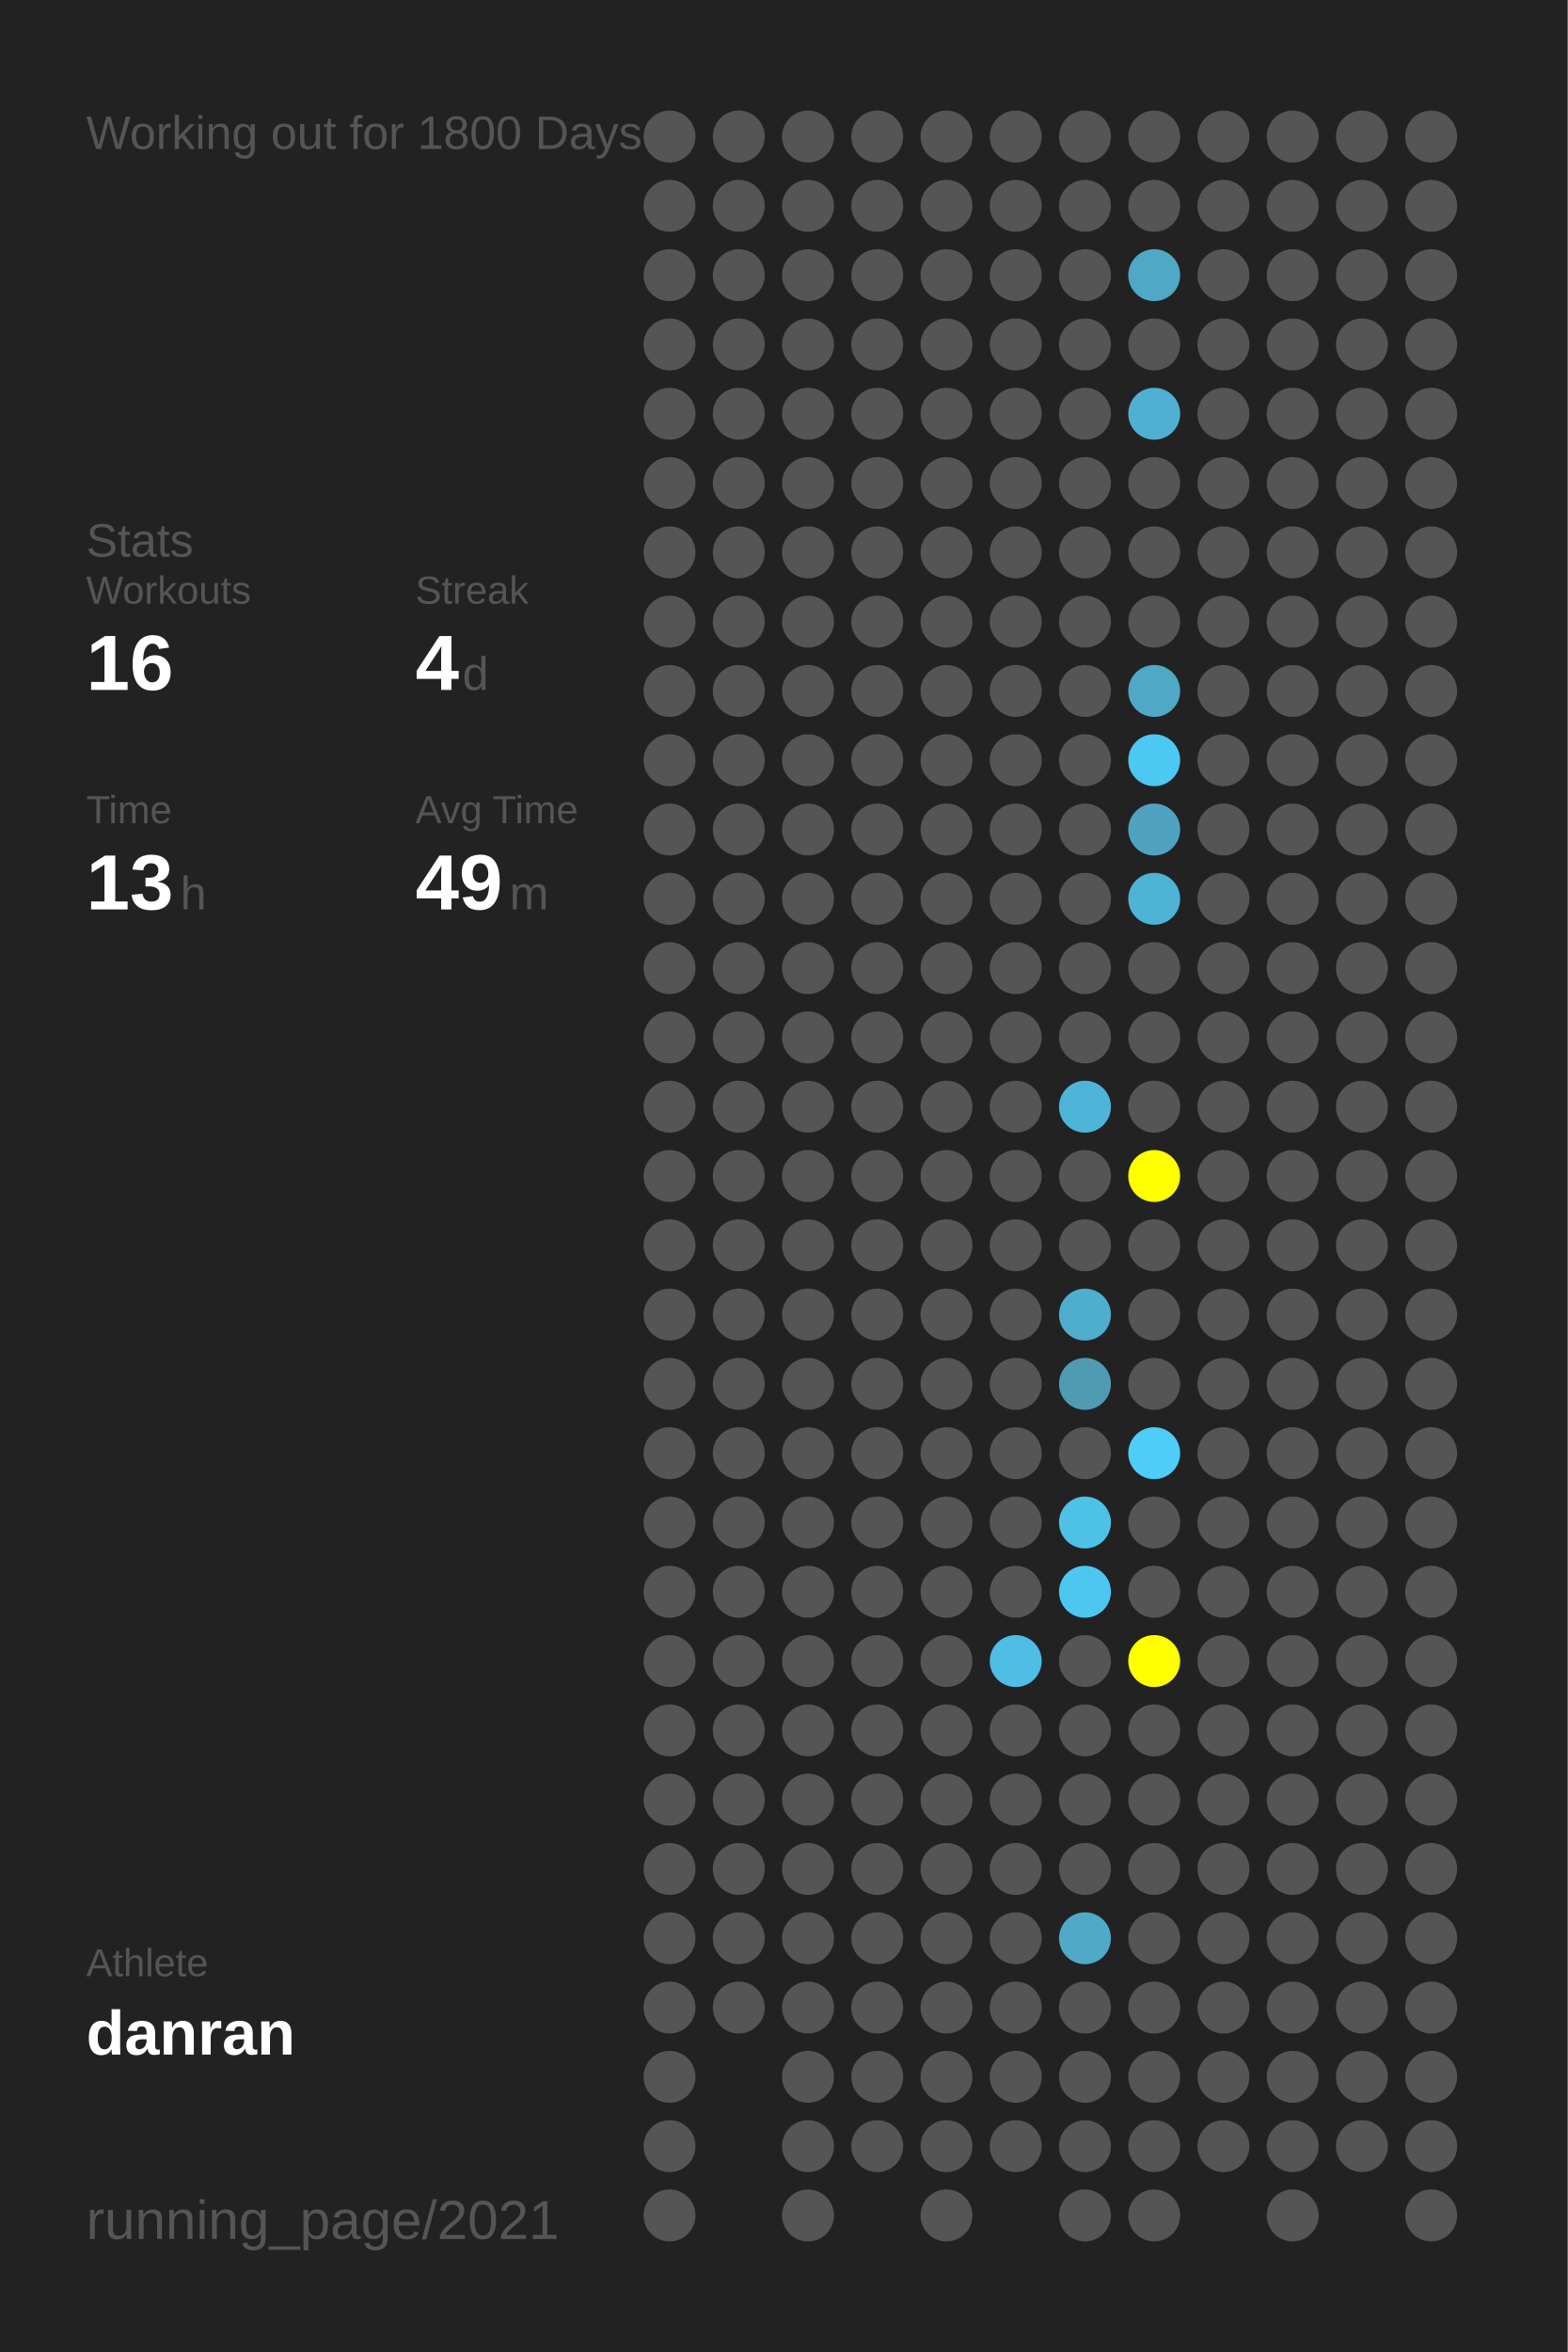
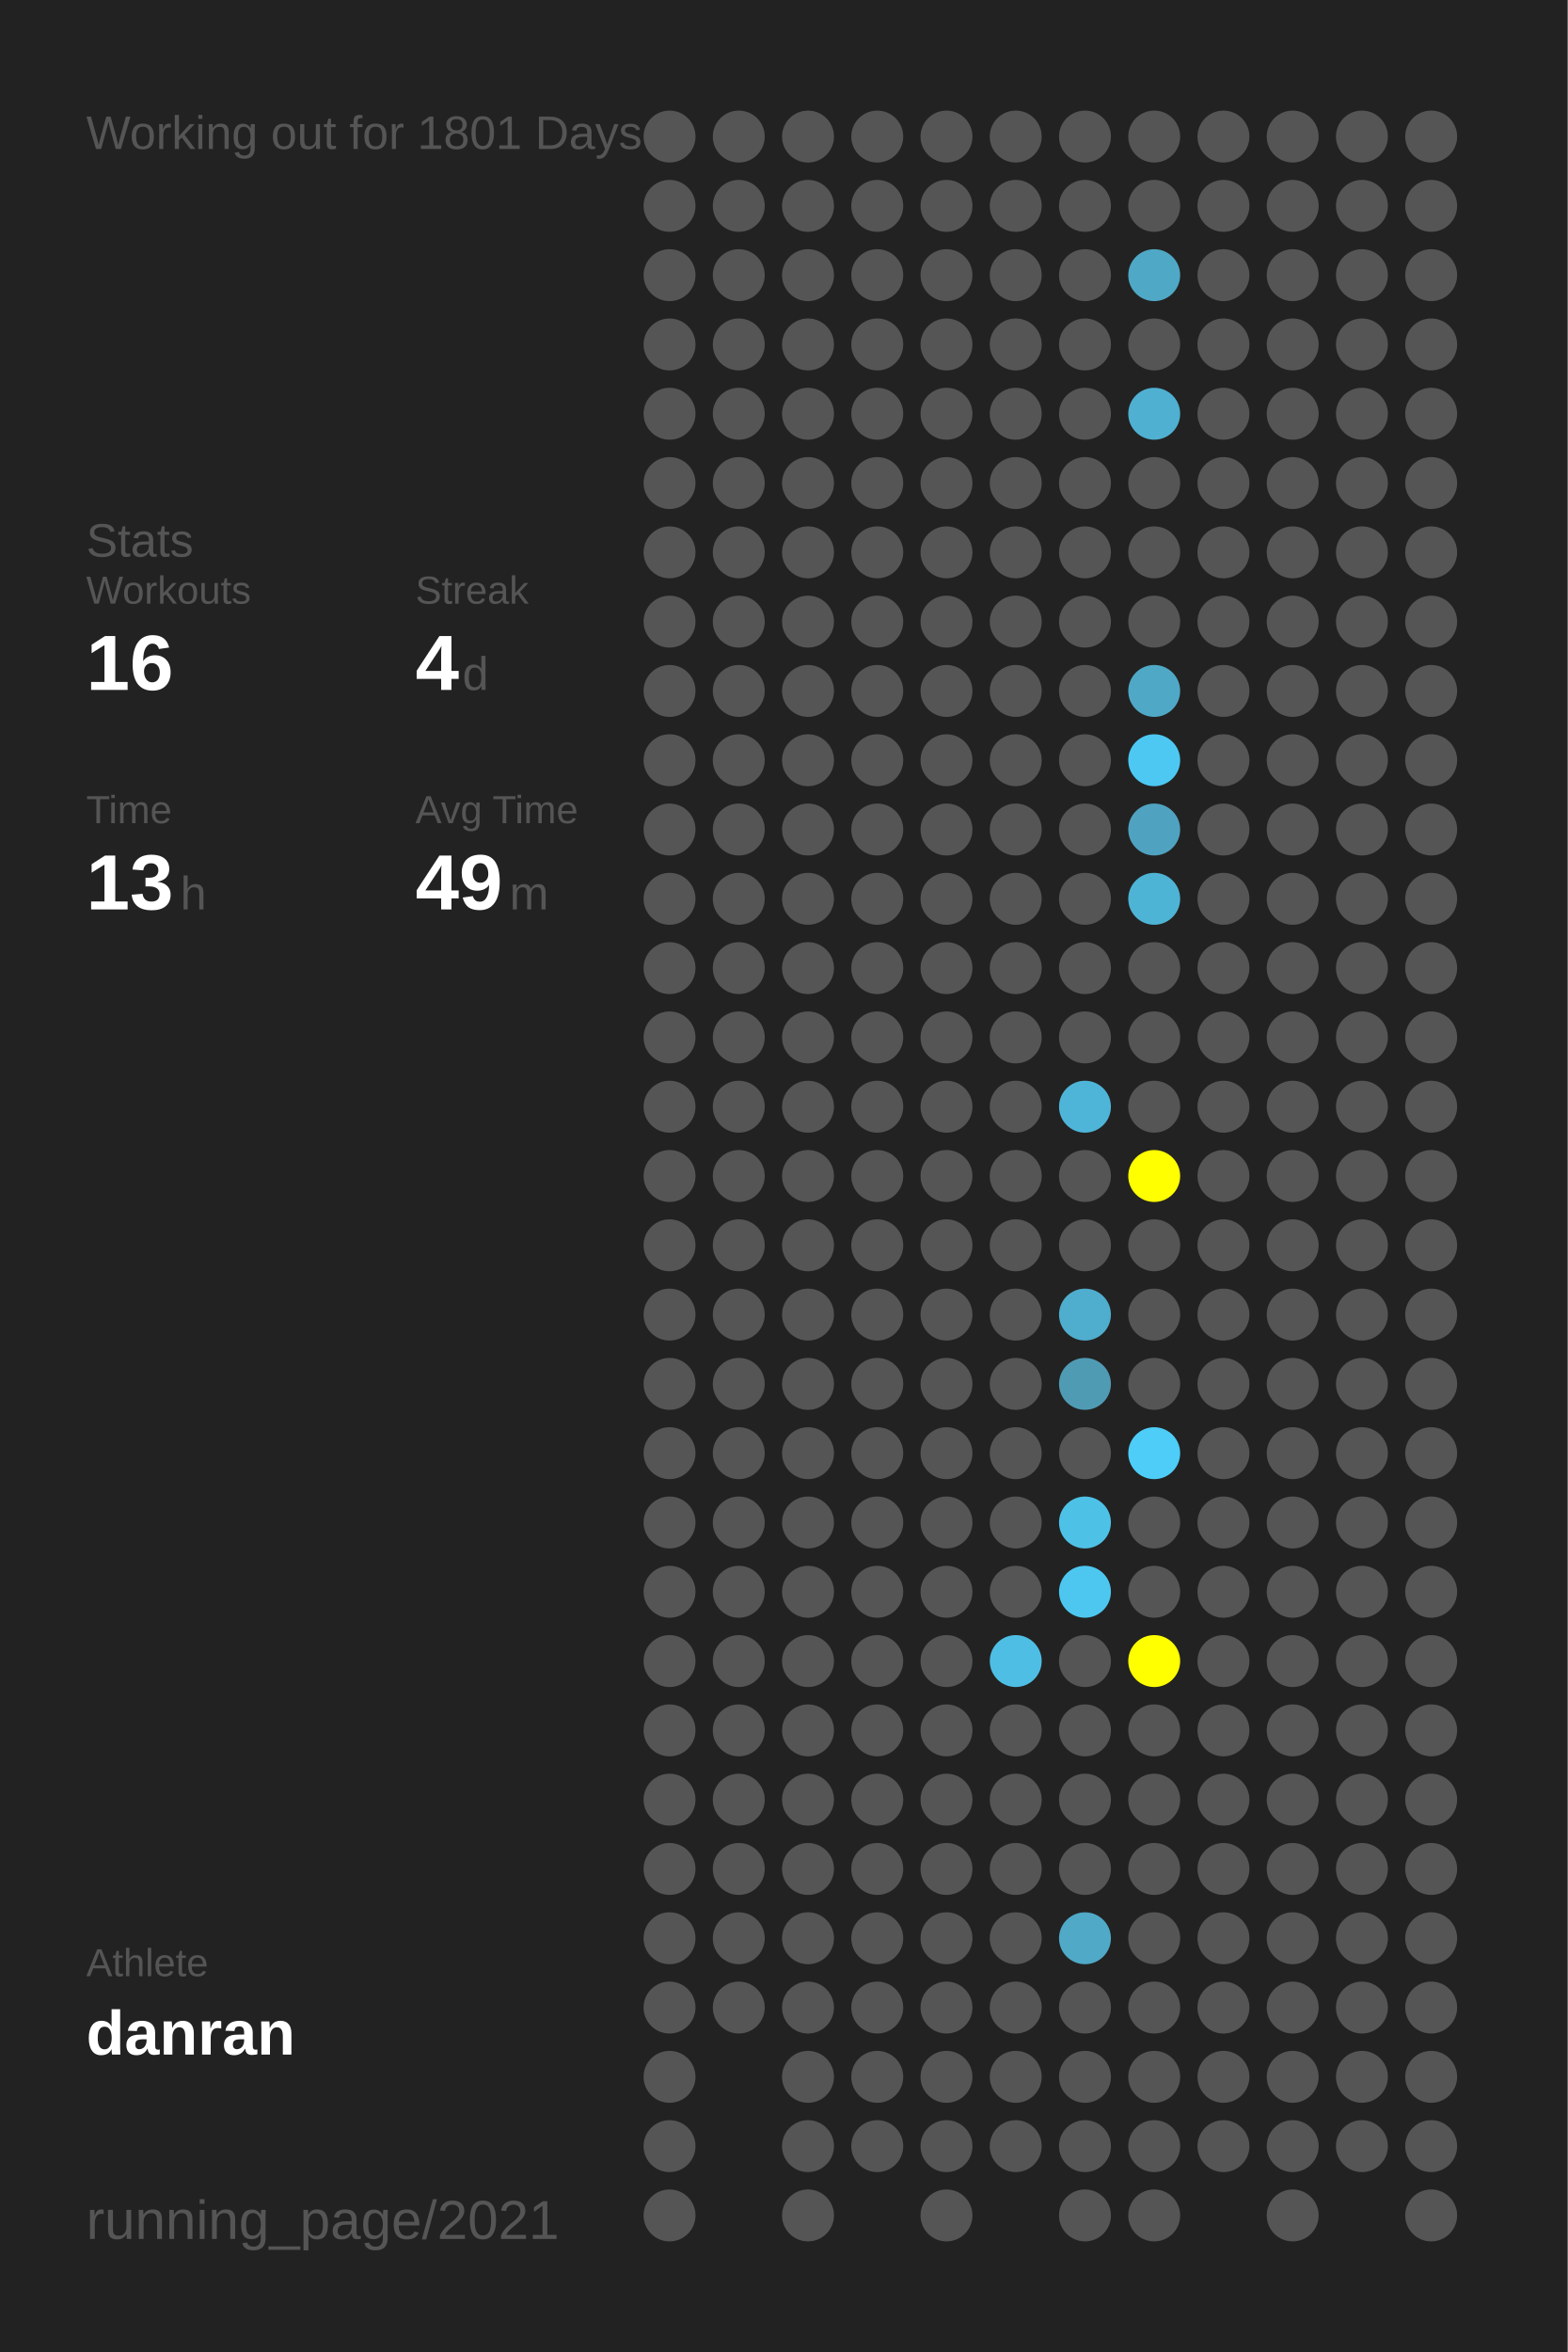
<svg xmlns="http://www.w3.org/2000/svg" baseProfile="full" height="300mm" version="1.1" viewBox="0,0,200,300" width="200mm">
  <defs />
  <rect fill="#222222" height="300" width="200" x="0" y="0" />
-   <text fill="#555555" style="font-size:6px; font-family:Arial;" x="11" y="19">Working out for 1800 Days</text>
+   <text fill="#555555" style="font-size:6px; font-family:Arial;" x="11" y="19">Working out for 1801 Days</text>
  <text fill="#555555" style="font-size:6px; font-family:Arial;" x="11" y="71">Stats</text>
  <text fill="#555555" style="font-size:5px; font-family:Arial;" x="11" y="77">Workouts</text>
  <text fill="#FFFFFF" style="font-size:10px; font-family:Arial; font-weight:bold;" x="11" y="88">16</text>
  <text fill="#555555" style="font-size:5px; font-family:Arial;" x="53" y="77">Streak</text>
  <text fill="#FFFFFF" style="font-size:10px; font-family:Arial; font-weight:bold;" x="53" y="88">4</text>
  <text fill="#555555" style="font-size:6px; font-family:Arial;" x="59" y="88">d</text>
  <text fill="#555555" style="font-size:5px; font-family:Arial;" x="11" y="105">Time</text>
  <text fill="#FFFFFF" style="font-size:10px; font-family:Arial; font-weight:bold;" x="11" y="116">13</text>
  <text fill="#555555" style="font-size:6px; font-family:Arial;" x="23" y="116">h</text>
  <text fill="#555555" style="font-size:5px; font-family:Arial;" x="53" y="105">Avg Time</text>
  <text fill="#FFFFFF" style="font-size:10px; font-family:Arial; font-weight:bold;" x="53" y="116">49</text>
  <text fill="#555555" style="font-size:6px; font-family:Arial;" x="65" y="116">m</text>
  <text fill="#555555" style="font-size:5px; font-family:Arial;" x="11" y="252.065">Athlete</text>
  <text fill="#FFFFFF" style="font-size:8px; font-family:Arial; font-weight:bold;" x="11" y="262.065">danran</text>
  <text fill="#555555" style="font-size:7px; font-family:Arial;" x="11" y="285.581">running_page/2021</text>
  <circle cx="85.417" cy="17.419" fill="#555555" r="3.312" />
  <circle cx="85.417" cy="26.258" fill="#555555" r="3.312" />
  <circle cx="85.417" cy="35.097" fill="#555555" r="3.312" />
  <circle cx="85.417" cy="43.935" fill="#555555" r="3.312" />
  <circle cx="85.417" cy="52.774" fill="#555555" r="3.312" />
  <circle cx="85.417" cy="61.613" fill="#555555" r="3.312" />
  <circle cx="85.417" cy="70.452" fill="#555555" r="3.312" />
  <circle cx="85.417" cy="79.29" fill="#555555" r="3.312" />
  <circle cx="85.417" cy="88.129" fill="#555555" r="3.312" />
  <circle cx="85.417" cy="96.968" fill="#555555" r="3.312" />
  <circle cx="85.417" cy="105.806" fill="#555555" r="3.312" />
  <circle cx="85.417" cy="114.645" fill="#555555" r="3.312" />
  <circle cx="85.417" cy="123.484" fill="#555555" r="3.312" />
  <circle cx="85.417" cy="132.323" fill="#555555" r="3.312" />
  <circle cx="85.417" cy="141.161" fill="#555555" r="3.312" />
  <circle cx="85.417" cy="150" fill="#555555" r="3.312" />
  <circle cx="85.417" cy="158.839" fill="#555555" r="3.312" />
  <circle cx="85.417" cy="167.677" fill="#555555" r="3.312" />
  <circle cx="85.417" cy="176.516" fill="#555555" r="3.312" />
  <circle cx="85.417" cy="185.355" fill="#555555" r="3.312" />
  <circle cx="85.417" cy="194.194" fill="#555555" r="3.312" />
  <circle cx="85.417" cy="203.032" fill="#555555" r="3.312" />
  <circle cx="85.417" cy="211.871" fill="#555555" r="3.312" />
  <circle cx="85.417" cy="220.71" fill="#555555" r="3.312" />
  <circle cx="85.417" cy="229.548" fill="#555555" r="3.312" />
  <circle cx="85.417" cy="238.387" fill="#555555" r="3.312" />
  <circle cx="85.417" cy="247.226" fill="#555555" r="3.312" />
  <circle cx="85.417" cy="256.065" fill="#555555" r="3.312" />
  <circle cx="85.417" cy="264.903" fill="#555555" r="3.312" />
  <circle cx="85.417" cy="273.742" fill="#555555" r="3.312" />
  <circle cx="85.417" cy="282.581" fill="#555555" r="3.312" />
  <circle cx="94.25" cy="17.419" fill="#555555" r="3.312" />
  <circle cx="94.25" cy="26.258" fill="#555555" r="3.312" />
  <circle cx="94.25" cy="35.097" fill="#555555" r="3.312" />
  <circle cx="94.25" cy="43.935" fill="#555555" r="3.312" />
  <circle cx="94.25" cy="52.774" fill="#555555" r="3.312" />
  <circle cx="94.25" cy="61.613" fill="#555555" r="3.312" />
  <circle cx="94.25" cy="70.452" fill="#555555" r="3.312" />
  <circle cx="94.25" cy="79.29" fill="#555555" r="3.312" />
  <circle cx="94.25" cy="88.129" fill="#555555" r="3.312" />
  <circle cx="94.25" cy="96.968" fill="#555555" r="3.312" />
  <circle cx="94.25" cy="105.806" fill="#555555" r="3.312" />
  <circle cx="94.25" cy="114.645" fill="#555555" r="3.312" />
  <circle cx="94.25" cy="123.484" fill="#555555" r="3.312" />
  <circle cx="94.25" cy="132.323" fill="#555555" r="3.312" />
  <circle cx="94.25" cy="141.161" fill="#555555" r="3.312" />
  <circle cx="94.25" cy="150" fill="#555555" r="3.312" />
  <circle cx="94.25" cy="158.839" fill="#555555" r="3.312" />
  <circle cx="94.25" cy="167.677" fill="#555555" r="3.312" />
  <circle cx="94.25" cy="176.516" fill="#555555" r="3.312" />
  <circle cx="94.25" cy="185.355" fill="#555555" r="3.312" />
  <circle cx="94.25" cy="194.194" fill="#555555" r="3.312" />
  <circle cx="94.25" cy="203.032" fill="#555555" r="3.312" />
  <circle cx="94.25" cy="211.871" fill="#555555" r="3.312" />
  <circle cx="94.25" cy="220.71" fill="#555555" r="3.312" />
  <circle cx="94.25" cy="229.548" fill="#555555" r="3.312" />
  <circle cx="94.25" cy="238.387" fill="#555555" r="3.312" />
  <circle cx="94.25" cy="247.226" fill="#555555" r="3.312" />
  <circle cx="94.25" cy="256.065" fill="#555555" r="3.312" />
  <circle cx="103.083" cy="17.419" fill="#555555" r="3.312" />
  <circle cx="103.083" cy="26.258" fill="#555555" r="3.312" />
  <circle cx="103.083" cy="35.097" fill="#555555" r="3.312" />
  <circle cx="103.083" cy="43.935" fill="#555555" r="3.312" />
  <circle cx="103.083" cy="52.774" fill="#555555" r="3.312" />
  <circle cx="103.083" cy="61.613" fill="#555555" r="3.312" />
  <circle cx="103.083" cy="70.452" fill="#555555" r="3.312" />
  <circle cx="103.083" cy="79.29" fill="#555555" r="3.312" />
  <circle cx="103.083" cy="88.129" fill="#555555" r="3.312" />
  <circle cx="103.083" cy="96.968" fill="#555555" r="3.312" />
  <circle cx="103.083" cy="105.806" fill="#555555" r="3.312" />
  <circle cx="103.083" cy="114.645" fill="#555555" r="3.312" />
  <circle cx="103.083" cy="123.484" fill="#555555" r="3.312" />
  <circle cx="103.083" cy="132.323" fill="#555555" r="3.312" />
  <circle cx="103.083" cy="141.161" fill="#555555" r="3.312" />
  <circle cx="103.083" cy="150" fill="#555555" r="3.312" />
  <circle cx="103.083" cy="158.839" fill="#555555" r="3.312" />
  <circle cx="103.083" cy="167.677" fill="#555555" r="3.312" />
  <circle cx="103.083" cy="176.516" fill="#555555" r="3.312" />
  <circle cx="103.083" cy="185.355" fill="#555555" r="3.312" />
  <circle cx="103.083" cy="194.194" fill="#555555" r="3.312" />
  <circle cx="103.083" cy="203.032" fill="#555555" r="3.312" />
  <circle cx="103.083" cy="211.871" fill="#555555" r="3.312" />
  <circle cx="103.083" cy="220.71" fill="#555555" r="3.312" />
  <circle cx="103.083" cy="229.548" fill="#555555" r="3.312" />
  <circle cx="103.083" cy="238.387" fill="#555555" r="3.312" />
  <circle cx="103.083" cy="247.226" fill="#555555" r="3.312" />
  <circle cx="103.083" cy="256.065" fill="#555555" r="3.312" />
  <circle cx="103.083" cy="264.903" fill="#555555" r="3.312" />
  <circle cx="103.083" cy="273.742" fill="#555555" r="3.312" />
  <circle cx="103.083" cy="282.581" fill="#555555" r="3.312" />
  <circle cx="111.917" cy="17.419" fill="#555555" r="3.312" />
  <circle cx="111.917" cy="26.258" fill="#555555" r="3.312" />
  <circle cx="111.917" cy="35.097" fill="#555555" r="3.312" />
  <circle cx="111.917" cy="43.935" fill="#555555" r="3.312" />
  <circle cx="111.917" cy="52.774" fill="#555555" r="3.312" />
  <circle cx="111.917" cy="61.613" fill="#555555" r="3.312" />
  <circle cx="111.917" cy="70.452" fill="#555555" r="3.312" />
  <circle cx="111.917" cy="79.29" fill="#555555" r="3.312" />
  <circle cx="111.917" cy="88.129" fill="#555555" r="3.312" />
  <circle cx="111.917" cy="96.968" fill="#555555" r="3.312" />
  <circle cx="111.917" cy="105.806" fill="#555555" r="3.312" />
  <circle cx="111.917" cy="114.645" fill="#555555" r="3.312" />
  <circle cx="111.917" cy="123.484" fill="#555555" r="3.312" />
  <circle cx="111.917" cy="132.323" fill="#555555" r="3.312" />
  <circle cx="111.917" cy="141.161" fill="#555555" r="3.312" />
  <circle cx="111.917" cy="150" fill="#555555" r="3.312" />
  <circle cx="111.917" cy="158.839" fill="#555555" r="3.312" />
  <circle cx="111.917" cy="167.677" fill="#555555" r="3.312" />
  <circle cx="111.917" cy="176.516" fill="#555555" r="3.312" />
  <circle cx="111.917" cy="185.355" fill="#555555" r="3.312" />
  <circle cx="111.917" cy="194.194" fill="#555555" r="3.312" />
  <circle cx="111.917" cy="203.032" fill="#555555" r="3.312" />
  <circle cx="111.917" cy="211.871" fill="#555555" r="3.312" />
  <circle cx="111.917" cy="220.71" fill="#555555" r="3.312" />
  <circle cx="111.917" cy="229.548" fill="#555555" r="3.312" />
  <circle cx="111.917" cy="238.387" fill="#555555" r="3.312" />
  <circle cx="111.917" cy="247.226" fill="#555555" r="3.312" />
  <circle cx="111.917" cy="256.065" fill="#555555" r="3.312" />
  <circle cx="111.917" cy="264.903" fill="#555555" r="3.312" />
  <circle cx="111.917" cy="273.742" fill="#555555" r="3.312" />
  <circle cx="120.75" cy="17.419" fill="#555555" r="3.312" />
  <circle cx="120.75" cy="26.258" fill="#555555" r="3.312" />
  <circle cx="120.75" cy="35.097" fill="#555555" r="3.312" />
  <circle cx="120.75" cy="43.935" fill="#555555" r="3.312" />
  <circle cx="120.75" cy="52.774" fill="#555555" r="3.312" />
  <circle cx="120.75" cy="61.613" fill="#555555" r="3.312" />
  <circle cx="120.75" cy="70.452" fill="#555555" r="3.312" />
  <circle cx="120.75" cy="79.29" fill="#555555" r="3.312" />
  <circle cx="120.75" cy="88.129" fill="#555555" r="3.312" />
  <circle cx="120.75" cy="96.968" fill="#555555" r="3.312" />
  <circle cx="120.75" cy="105.806" fill="#555555" r="3.312" />
  <circle cx="120.75" cy="114.645" fill="#555555" r="3.312" />
  <circle cx="120.75" cy="123.484" fill="#555555" r="3.312" />
  <circle cx="120.75" cy="132.323" fill="#555555" r="3.312" />
  <circle cx="120.75" cy="141.161" fill="#555555" r="3.312" />
  <circle cx="120.75" cy="150" fill="#555555" r="3.312" />
  <circle cx="120.75" cy="158.839" fill="#555555" r="3.312" />
  <circle cx="120.75" cy="167.677" fill="#555555" r="3.312" />
  <circle cx="120.75" cy="176.516" fill="#555555" r="3.312" />
  <circle cx="120.75" cy="185.355" fill="#555555" r="3.312" />
  <circle cx="120.75" cy="194.194" fill="#555555" r="3.312" />
  <circle cx="120.75" cy="203.032" fill="#555555" r="3.312" />
  <circle cx="120.75" cy="211.871" fill="#555555" r="3.312" />
  <circle cx="120.75" cy="220.71" fill="#555555" r="3.312" />
  <circle cx="120.75" cy="229.548" fill="#555555" r="3.312" />
  <circle cx="120.75" cy="238.387" fill="#555555" r="3.312" />
  <circle cx="120.75" cy="247.226" fill="#555555" r="3.312" />
  <circle cx="120.75" cy="256.065" fill="#555555" r="3.312" />
  <circle cx="120.75" cy="264.903" fill="#555555" r="3.312" />
  <circle cx="120.75" cy="273.742" fill="#555555" r="3.312" />
  <circle cx="120.75" cy="282.581" fill="#555555" r="3.312" />
  <circle cx="129.583" cy="17.419" fill="#555555" r="3.312" />
  <circle cx="129.583" cy="26.258" fill="#555555" r="3.312" />
  <circle cx="129.583" cy="35.097" fill="#555555" r="3.312" />
  <circle cx="129.583" cy="43.935" fill="#555555" r="3.312" />
  <circle cx="129.583" cy="52.774" fill="#555555" r="3.312" />
  <circle cx="129.583" cy="61.613" fill="#555555" r="3.312" />
  <circle cx="129.583" cy="70.452" fill="#555555" r="3.312" />
  <circle cx="129.583" cy="79.29" fill="#555555" r="3.312" />
  <circle cx="129.583" cy="88.129" fill="#555555" r="3.312" />
  <circle cx="129.583" cy="96.968" fill="#555555" r="3.312" />
  <circle cx="129.583" cy="105.806" fill="#555555" r="3.312" />
  <circle cx="129.583" cy="114.645" fill="#555555" r="3.312" />
  <circle cx="129.583" cy="123.484" fill="#555555" r="3.312" />
  <circle cx="129.583" cy="132.323" fill="#555555" r="3.312" />
  <circle cx="129.583" cy="141.161" fill="#555555" r="3.312" />
  <circle cx="129.583" cy="150" fill="#555555" r="3.312" />
  <circle cx="129.583" cy="158.839" fill="#555555" r="3.312" />
  <circle cx="129.583" cy="167.677" fill="#555555" r="3.312" />
  <circle cx="129.583" cy="176.516" fill="#555555" r="3.312" />
  <circle cx="129.583" cy="185.355" fill="#555555" r="3.312" />
  <circle cx="129.583" cy="194.194" fill="#555555" r="3.312" />
  <circle cx="129.583" cy="203.032" fill="#555555" r="3.312" />
  <circle cx="129.583" cy="211.871" fill="#4ebee4" r="3.312" />
  <circle cx="129.583" cy="220.71" fill="#555555" r="3.312" />
  <circle cx="129.583" cy="229.548" fill="#555555" r="3.312" />
  <circle cx="129.583" cy="238.387" fill="#555555" r="3.312" />
  <circle cx="129.583" cy="247.226" fill="#555555" r="3.312" />
  <circle cx="129.583" cy="256.065" fill="#555555" r="3.312" />
  <circle cx="129.583" cy="264.903" fill="#555555" r="3.312" />
  <circle cx="129.583" cy="273.742" fill="#555555" r="3.312" />
  <circle cx="138.417" cy="17.419" fill="#555555" r="3.312" />
  <circle cx="138.417" cy="26.258" fill="#555555" r="3.312" />
  <circle cx="138.417" cy="35.097" fill="#555555" r="3.312" />
  <circle cx="138.417" cy="43.935" fill="#555555" r="3.312" />
  <circle cx="138.417" cy="52.774" fill="#555555" r="3.312" />
  <circle cx="138.417" cy="61.613" fill="#555555" r="3.312" />
  <circle cx="138.417" cy="70.452" fill="#555555" r="3.312" />
  <circle cx="138.417" cy="79.29" fill="#555555" r="3.312" />
  <circle cx="138.417" cy="88.129" fill="#555555" r="3.312" />
  <circle cx="138.417" cy="96.968" fill="#555555" r="3.312" />
  <circle cx="138.417" cy="105.806" fill="#555555" r="3.312" />
  <circle cx="138.417" cy="114.645" fill="#555555" r="3.312" />
  <circle cx="138.417" cy="123.484" fill="#555555" r="3.312" />
  <circle cx="138.417" cy="132.323" fill="#555555" r="3.312" />
  <circle cx="138.417" cy="141.161" fill="#4eb5d8" r="3.312" />
  <circle cx="138.417" cy="150" fill="#555555" r="3.312" />
  <circle cx="138.417" cy="158.839" fill="#555555" r="3.312" />
  <circle cx="138.417" cy="167.677" fill="#4fadcd" r="3.312" />
  <circle cx="138.417" cy="176.516" fill="#509bb4" r="3.312" />
  <circle cx="138.417" cy="185.355" fill="#555555" r="3.312" />
  <circle cx="138.417" cy="194.194" fill="#4ec1e7" r="3.312" />
  <circle cx="138.417" cy="203.032" fill="#4dc7f0" r="3.312" />
  <circle cx="138.417" cy="211.871" fill="#555555" r="3.312" />
  <circle cx="138.417" cy="220.71" fill="#555555" r="3.312" />
  <circle cx="138.417" cy="229.548" fill="#555555" r="3.312" />
  <circle cx="138.417" cy="238.387" fill="#555555" r="3.312" />
  <circle cx="138.417" cy="247.226" fill="#4fa9c7" r="3.312" />
  <circle cx="138.417" cy="256.065" fill="#555555" r="3.312" />
  <circle cx="138.417" cy="264.903" fill="#555555" r="3.312" />
  <circle cx="138.417" cy="273.742" fill="#555555" r="3.312" />
  <circle cx="138.417" cy="282.581" fill="#555555" r="3.312" />
  <circle cx="147.25" cy="17.419" fill="#555555" r="3.312" />
  <circle cx="147.25" cy="26.258" fill="#555555" r="3.312" />
  <circle cx="147.25" cy="35.097" fill="#4fa8c5" r="3.312" />
  <circle cx="147.25" cy="43.935" fill="#555555" r="3.312" />
  <circle cx="147.25" cy="52.774" fill="#4fb0d1" r="3.312" />
  <circle cx="147.25" cy="61.613" fill="#555555" r="3.312" />
  <circle cx="147.25" cy="70.452" fill="#555555" r="3.312" />
  <circle cx="147.25" cy="79.29" fill="#555555" r="3.312" />
  <circle cx="147.25" cy="88.129" fill="#4fa8c6" r="3.312" />
  <circle cx="147.25" cy="96.968" fill="#4dc8f2" r="3.312" />
  <circle cx="147.25" cy="105.806" fill="#4fa3c0" r="3.312" />
  <circle cx="147.25" cy="114.645" fill="#4eb4d6" r="3.312" />
  <circle cx="147.25" cy="123.484" fill="#555555" r="3.312" />
  <circle cx="147.25" cy="132.323" fill="#555555" r="3.312" />
  <circle cx="147.25" cy="141.161" fill="#555555" r="3.312" />
  <circle cx="147.25" cy="150" fill="#FFFF00" r="3.312" />
  <circle cx="147.25" cy="158.839" fill="#555555" r="3.312" />
  <circle cx="147.25" cy="167.677" fill="#555555" r="3.312" />
  <circle cx="147.25" cy="176.516" fill="#555555" r="3.312" />
  <circle cx="147.25" cy="185.355" fill="#4dcdf8" r="3.312" />
  <circle cx="147.25" cy="194.194" fill="#555555" r="3.312" />
  <circle cx="147.25" cy="203.032" fill="#555555" r="3.312" />
  <circle cx="147.25" cy="211.871" fill="#FFFF00" r="3.312" />
  <circle cx="147.25" cy="220.71" fill="#555555" r="3.312" />
  <circle cx="147.25" cy="229.548" fill="#555555" r="3.312" />
  <circle cx="147.25" cy="238.387" fill="#555555" r="3.312" />
  <circle cx="147.25" cy="247.226" fill="#555555" r="3.312" />
  <circle cx="147.25" cy="256.065" fill="#555555" r="3.312" />
  <circle cx="147.25" cy="264.903" fill="#555555" r="3.312" />
  <circle cx="147.25" cy="273.742" fill="#555555" r="3.312" />
  <circle cx="147.25" cy="282.581" fill="#555555" r="3.312" />
  <circle cx="156.083" cy="17.419" fill="#555555" r="3.312" />
  <circle cx="156.083" cy="26.258" fill="#555555" r="3.312" />
  <circle cx="156.083" cy="35.097" fill="#555555" r="3.312" />
  <circle cx="156.083" cy="43.935" fill="#555555" r="3.312" />
  <circle cx="156.083" cy="52.774" fill="#555555" r="3.312" />
  <circle cx="156.083" cy="61.613" fill="#555555" r="3.312" />
  <circle cx="156.083" cy="70.452" fill="#555555" r="3.312" />
  <circle cx="156.083" cy="79.29" fill="#555555" r="3.312" />
  <circle cx="156.083" cy="88.129" fill="#555555" r="3.312" />
  <circle cx="156.083" cy="96.968" fill="#555555" r="3.312" />
  <circle cx="156.083" cy="105.806" fill="#555555" r="3.312" />
  <circle cx="156.083" cy="114.645" fill="#555555" r="3.312" />
  <circle cx="156.083" cy="123.484" fill="#555555" r="3.312" />
  <circle cx="156.083" cy="132.323" fill="#555555" r="3.312" />
  <circle cx="156.083" cy="141.161" fill="#555555" r="3.312" />
  <circle cx="156.083" cy="150" fill="#555555" r="3.312" />
  <circle cx="156.083" cy="158.839" fill="#555555" r="3.312" />
  <circle cx="156.083" cy="167.677" fill="#555555" r="3.312" />
  <circle cx="156.083" cy="176.516" fill="#555555" r="3.312" />
  <circle cx="156.083" cy="185.355" fill="#555555" r="3.312" />
  <circle cx="156.083" cy="194.194" fill="#555555" r="3.312" />
  <circle cx="156.083" cy="203.032" fill="#555555" r="3.312" />
  <circle cx="156.083" cy="211.871" fill="#555555" r="3.312" />
  <circle cx="156.083" cy="220.71" fill="#555555" r="3.312" />
  <circle cx="156.083" cy="229.548" fill="#555555" r="3.312" />
  <circle cx="156.083" cy="238.387" fill="#555555" r="3.312" />
  <circle cx="156.083" cy="247.226" fill="#555555" r="3.312" />
  <circle cx="156.083" cy="256.065" fill="#555555" r="3.312" />
  <circle cx="156.083" cy="264.903" fill="#555555" r="3.312" />
  <circle cx="156.083" cy="273.742" fill="#555555" r="3.312" />
  <circle cx="164.917" cy="17.419" fill="#555555" r="3.312" />
  <circle cx="164.917" cy="26.258" fill="#555555" r="3.312" />
  <circle cx="164.917" cy="35.097" fill="#555555" r="3.312" />
  <circle cx="164.917" cy="43.935" fill="#555555" r="3.312" />
  <circle cx="164.917" cy="52.774" fill="#555555" r="3.312" />
  <circle cx="164.917" cy="61.613" fill="#555555" r="3.312" />
  <circle cx="164.917" cy="70.452" fill="#555555" r="3.312" />
  <circle cx="164.917" cy="79.29" fill="#555555" r="3.312" />
  <circle cx="164.917" cy="88.129" fill="#555555" r="3.312" />
  <circle cx="164.917" cy="96.968" fill="#555555" r="3.312" />
  <circle cx="164.917" cy="105.806" fill="#555555" r="3.312" />
  <circle cx="164.917" cy="114.645" fill="#555555" r="3.312" />
  <circle cx="164.917" cy="123.484" fill="#555555" r="3.312" />
  <circle cx="164.917" cy="132.323" fill="#555555" r="3.312" />
  <circle cx="164.917" cy="141.161" fill="#555555" r="3.312" />
  <circle cx="164.917" cy="150" fill="#555555" r="3.312" />
  <circle cx="164.917" cy="158.839" fill="#555555" r="3.312" />
  <circle cx="164.917" cy="167.677" fill="#555555" r="3.312" />
  <circle cx="164.917" cy="176.516" fill="#555555" r="3.312" />
  <circle cx="164.917" cy="185.355" fill="#555555" r="3.312" />
  <circle cx="164.917" cy="194.194" fill="#555555" r="3.312" />
  <circle cx="164.917" cy="203.032" fill="#555555" r="3.312" />
  <circle cx="164.917" cy="211.871" fill="#555555" r="3.312" />
  <circle cx="164.917" cy="220.71" fill="#555555" r="3.312" />
  <circle cx="164.917" cy="229.548" fill="#555555" r="3.312" />
  <circle cx="164.917" cy="238.387" fill="#555555" r="3.312" />
  <circle cx="164.917" cy="247.226" fill="#555555" r="3.312" />
  <circle cx="164.917" cy="256.065" fill="#555555" r="3.312" />
  <circle cx="164.917" cy="264.903" fill="#555555" r="3.312" />
  <circle cx="164.917" cy="273.742" fill="#555555" r="3.312" />
  <circle cx="164.917" cy="282.581" fill="#555555" r="3.312" />
  <circle cx="173.75" cy="17.419" fill="#555555" r="3.312" />
  <circle cx="173.75" cy="26.258" fill="#555555" r="3.312" />
  <circle cx="173.75" cy="35.097" fill="#555555" r="3.312" />
  <circle cx="173.75" cy="43.935" fill="#555555" r="3.312" />
  <circle cx="173.75" cy="52.774" fill="#555555" r="3.312" />
  <circle cx="173.75" cy="61.613" fill="#555555" r="3.312" />
  <circle cx="173.75" cy="70.452" fill="#555555" r="3.312" />
  <circle cx="173.75" cy="79.29" fill="#555555" r="3.312" />
  <circle cx="173.75" cy="88.129" fill="#555555" r="3.312" />
  <circle cx="173.75" cy="96.968" fill="#555555" r="3.312" />
  <circle cx="173.75" cy="105.806" fill="#555555" r="3.312" />
  <circle cx="173.75" cy="114.645" fill="#555555" r="3.312" />
  <circle cx="173.75" cy="123.484" fill="#555555" r="3.312" />
  <circle cx="173.75" cy="132.323" fill="#555555" r="3.312" />
  <circle cx="173.75" cy="141.161" fill="#555555" r="3.312" />
  <circle cx="173.75" cy="150" fill="#555555" r="3.312" />
  <circle cx="173.75" cy="158.839" fill="#555555" r="3.312" />
  <circle cx="173.75" cy="167.677" fill="#555555" r="3.312" />
  <circle cx="173.75" cy="176.516" fill="#555555" r="3.312" />
  <circle cx="173.75" cy="185.355" fill="#555555" r="3.312" />
  <circle cx="173.75" cy="194.194" fill="#555555" r="3.312" />
  <circle cx="173.75" cy="203.032" fill="#555555" r="3.312" />
  <circle cx="173.75" cy="211.871" fill="#555555" r="3.312" />
  <circle cx="173.75" cy="220.71" fill="#555555" r="3.312" />
  <circle cx="173.75" cy="229.548" fill="#555555" r="3.312" />
  <circle cx="173.75" cy="238.387" fill="#555555" r="3.312" />
  <circle cx="173.75" cy="247.226" fill="#555555" r="3.312" />
  <circle cx="173.75" cy="256.065" fill="#555555" r="3.312" />
  <circle cx="173.75" cy="264.903" fill="#555555" r="3.312" />
  <circle cx="173.75" cy="273.742" fill="#555555" r="3.312" />
  <circle cx="182.583" cy="17.419" fill="#555555" r="3.312" />
  <circle cx="182.583" cy="26.258" fill="#555555" r="3.312" />
  <circle cx="182.583" cy="35.097" fill="#555555" r="3.312" />
  <circle cx="182.583" cy="43.935" fill="#555555" r="3.312" />
  <circle cx="182.583" cy="52.774" fill="#555555" r="3.312" />
  <circle cx="182.583" cy="61.613" fill="#555555" r="3.312" />
  <circle cx="182.583" cy="70.452" fill="#555555" r="3.312" />
  <circle cx="182.583" cy="79.29" fill="#555555" r="3.312" />
  <circle cx="182.583" cy="88.129" fill="#555555" r="3.312" />
  <circle cx="182.583" cy="96.968" fill="#555555" r="3.312" />
  <circle cx="182.583" cy="105.806" fill="#555555" r="3.312" />
  <circle cx="182.583" cy="114.645" fill="#555555" r="3.312" />
  <circle cx="182.583" cy="123.484" fill="#555555" r="3.312" />
  <circle cx="182.583" cy="132.323" fill="#555555" r="3.312" />
  <circle cx="182.583" cy="141.161" fill="#555555" r="3.312" />
  <circle cx="182.583" cy="150" fill="#555555" r="3.312" />
  <circle cx="182.583" cy="158.839" fill="#555555" r="3.312" />
  <circle cx="182.583" cy="167.677" fill="#555555" r="3.312" />
  <circle cx="182.583" cy="176.516" fill="#555555" r="3.312" />
  <circle cx="182.583" cy="185.355" fill="#555555" r="3.312" />
  <circle cx="182.583" cy="194.194" fill="#555555" r="3.312" />
  <circle cx="182.583" cy="203.032" fill="#555555" r="3.312" />
  <circle cx="182.583" cy="211.871" fill="#555555" r="3.312" />
  <circle cx="182.583" cy="220.71" fill="#555555" r="3.312" />
  <circle cx="182.583" cy="229.548" fill="#555555" r="3.312" />
  <circle cx="182.583" cy="238.387" fill="#555555" r="3.312" />
  <circle cx="182.583" cy="247.226" fill="#555555" r="3.312" />
  <circle cx="182.583" cy="256.065" fill="#555555" r="3.312" />
  <circle cx="182.583" cy="264.903" fill="#555555" r="3.312" />
  <circle cx="182.583" cy="273.742" fill="#555555" r="3.312" />
  <circle cx="182.583" cy="282.581" fill="#555555" r="3.312" />
</svg>
